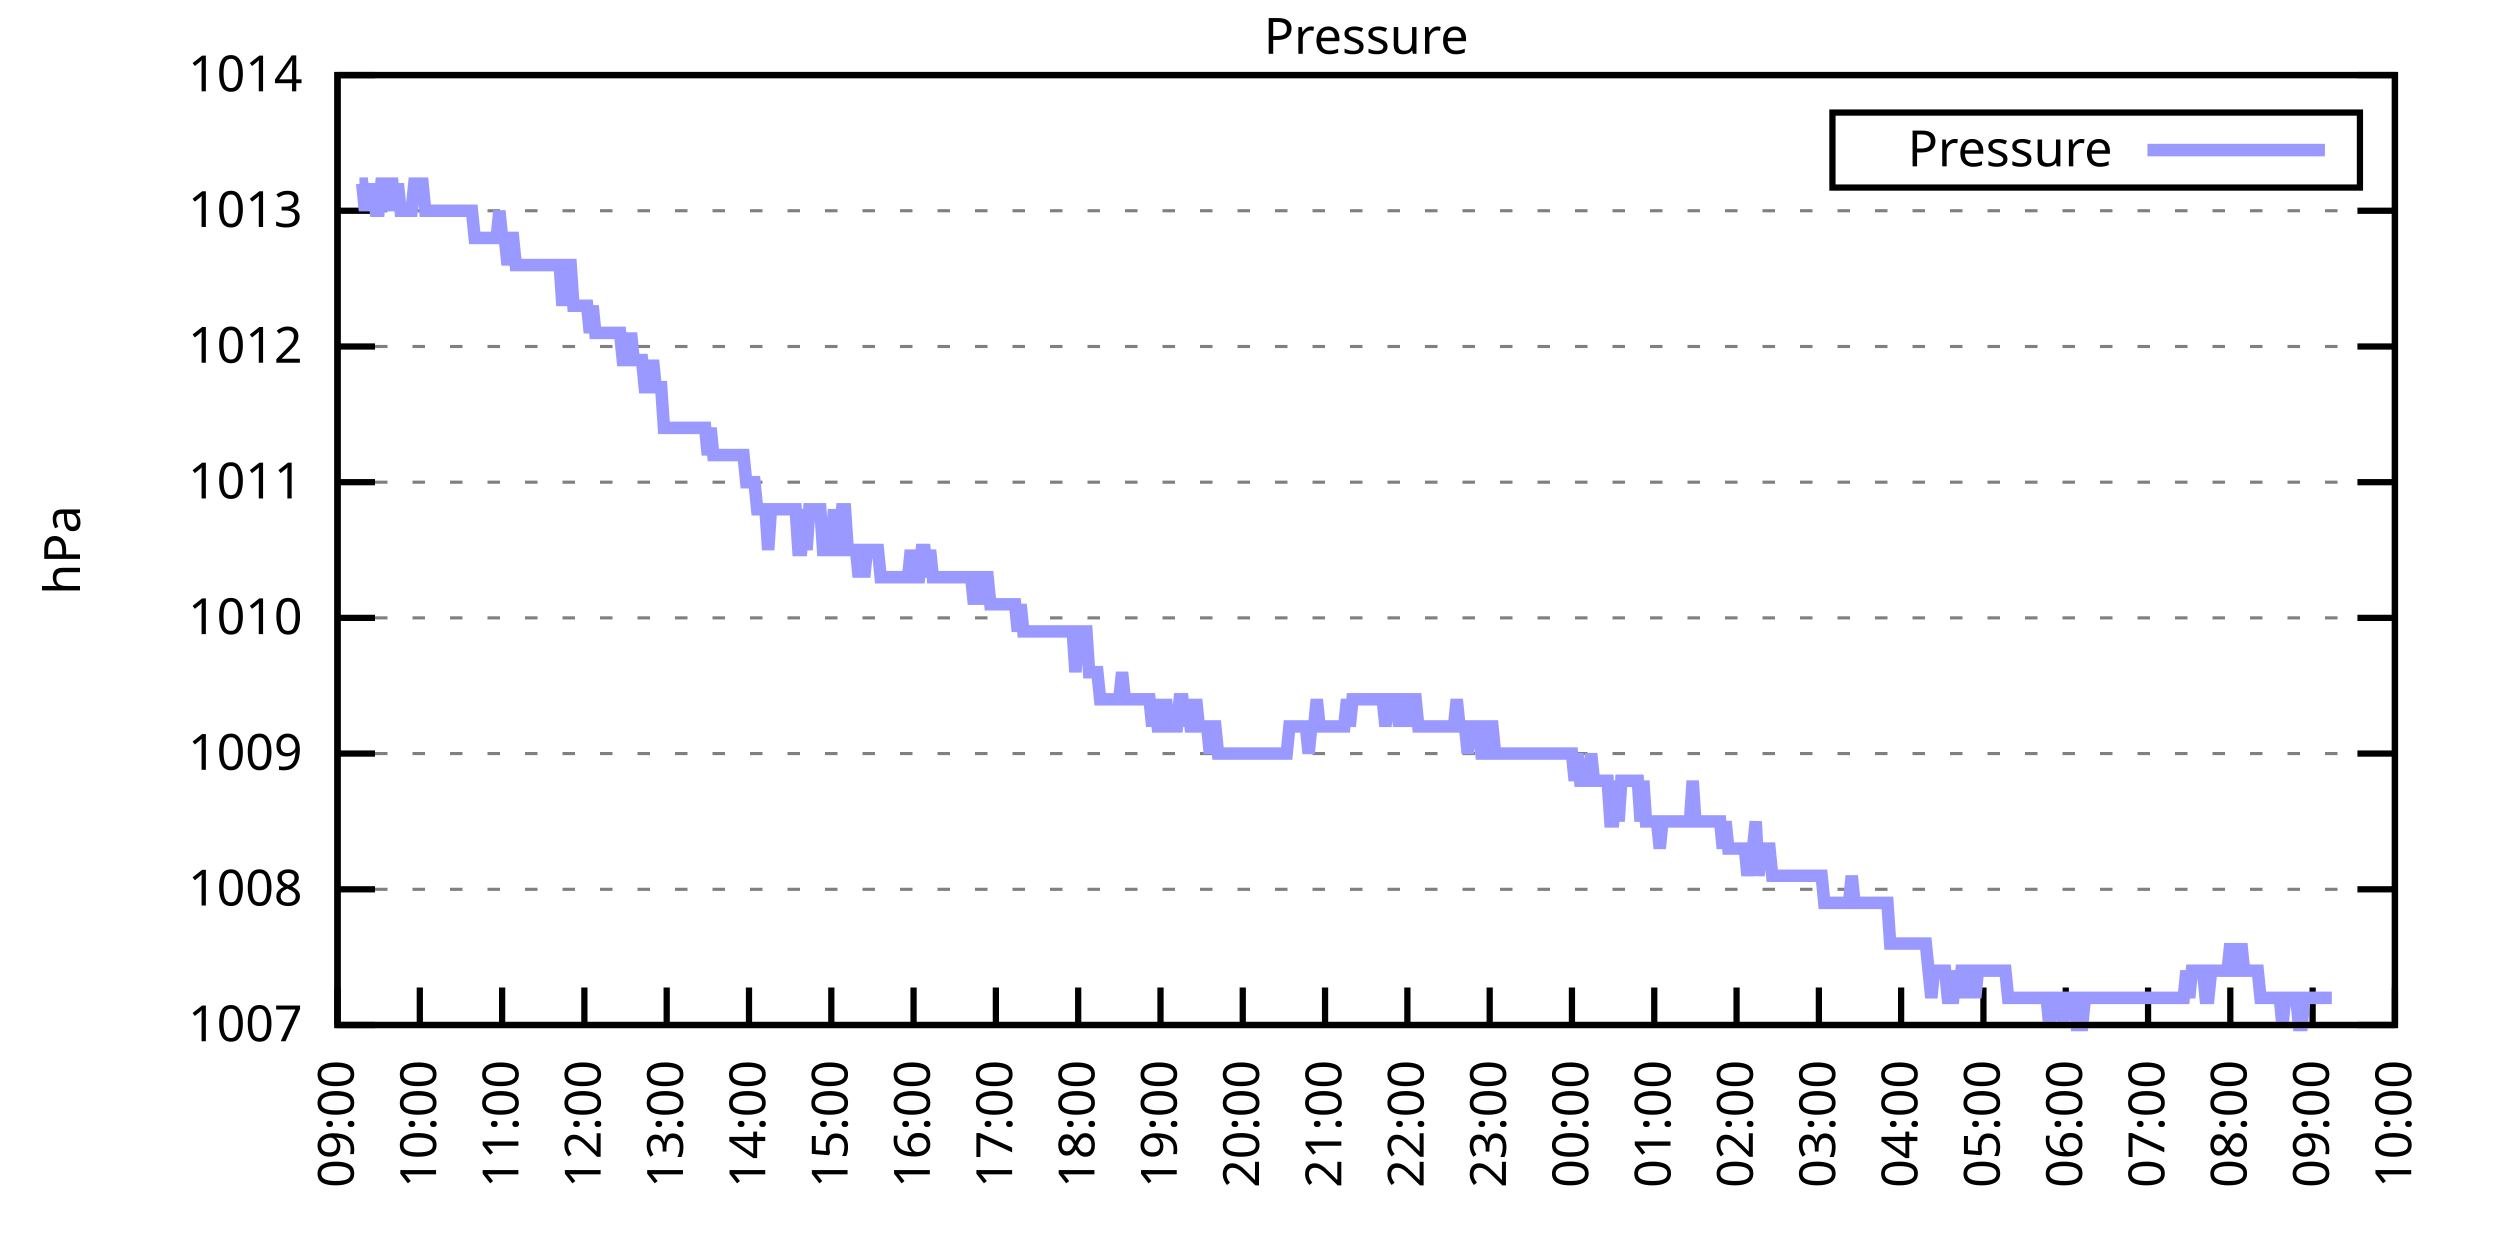
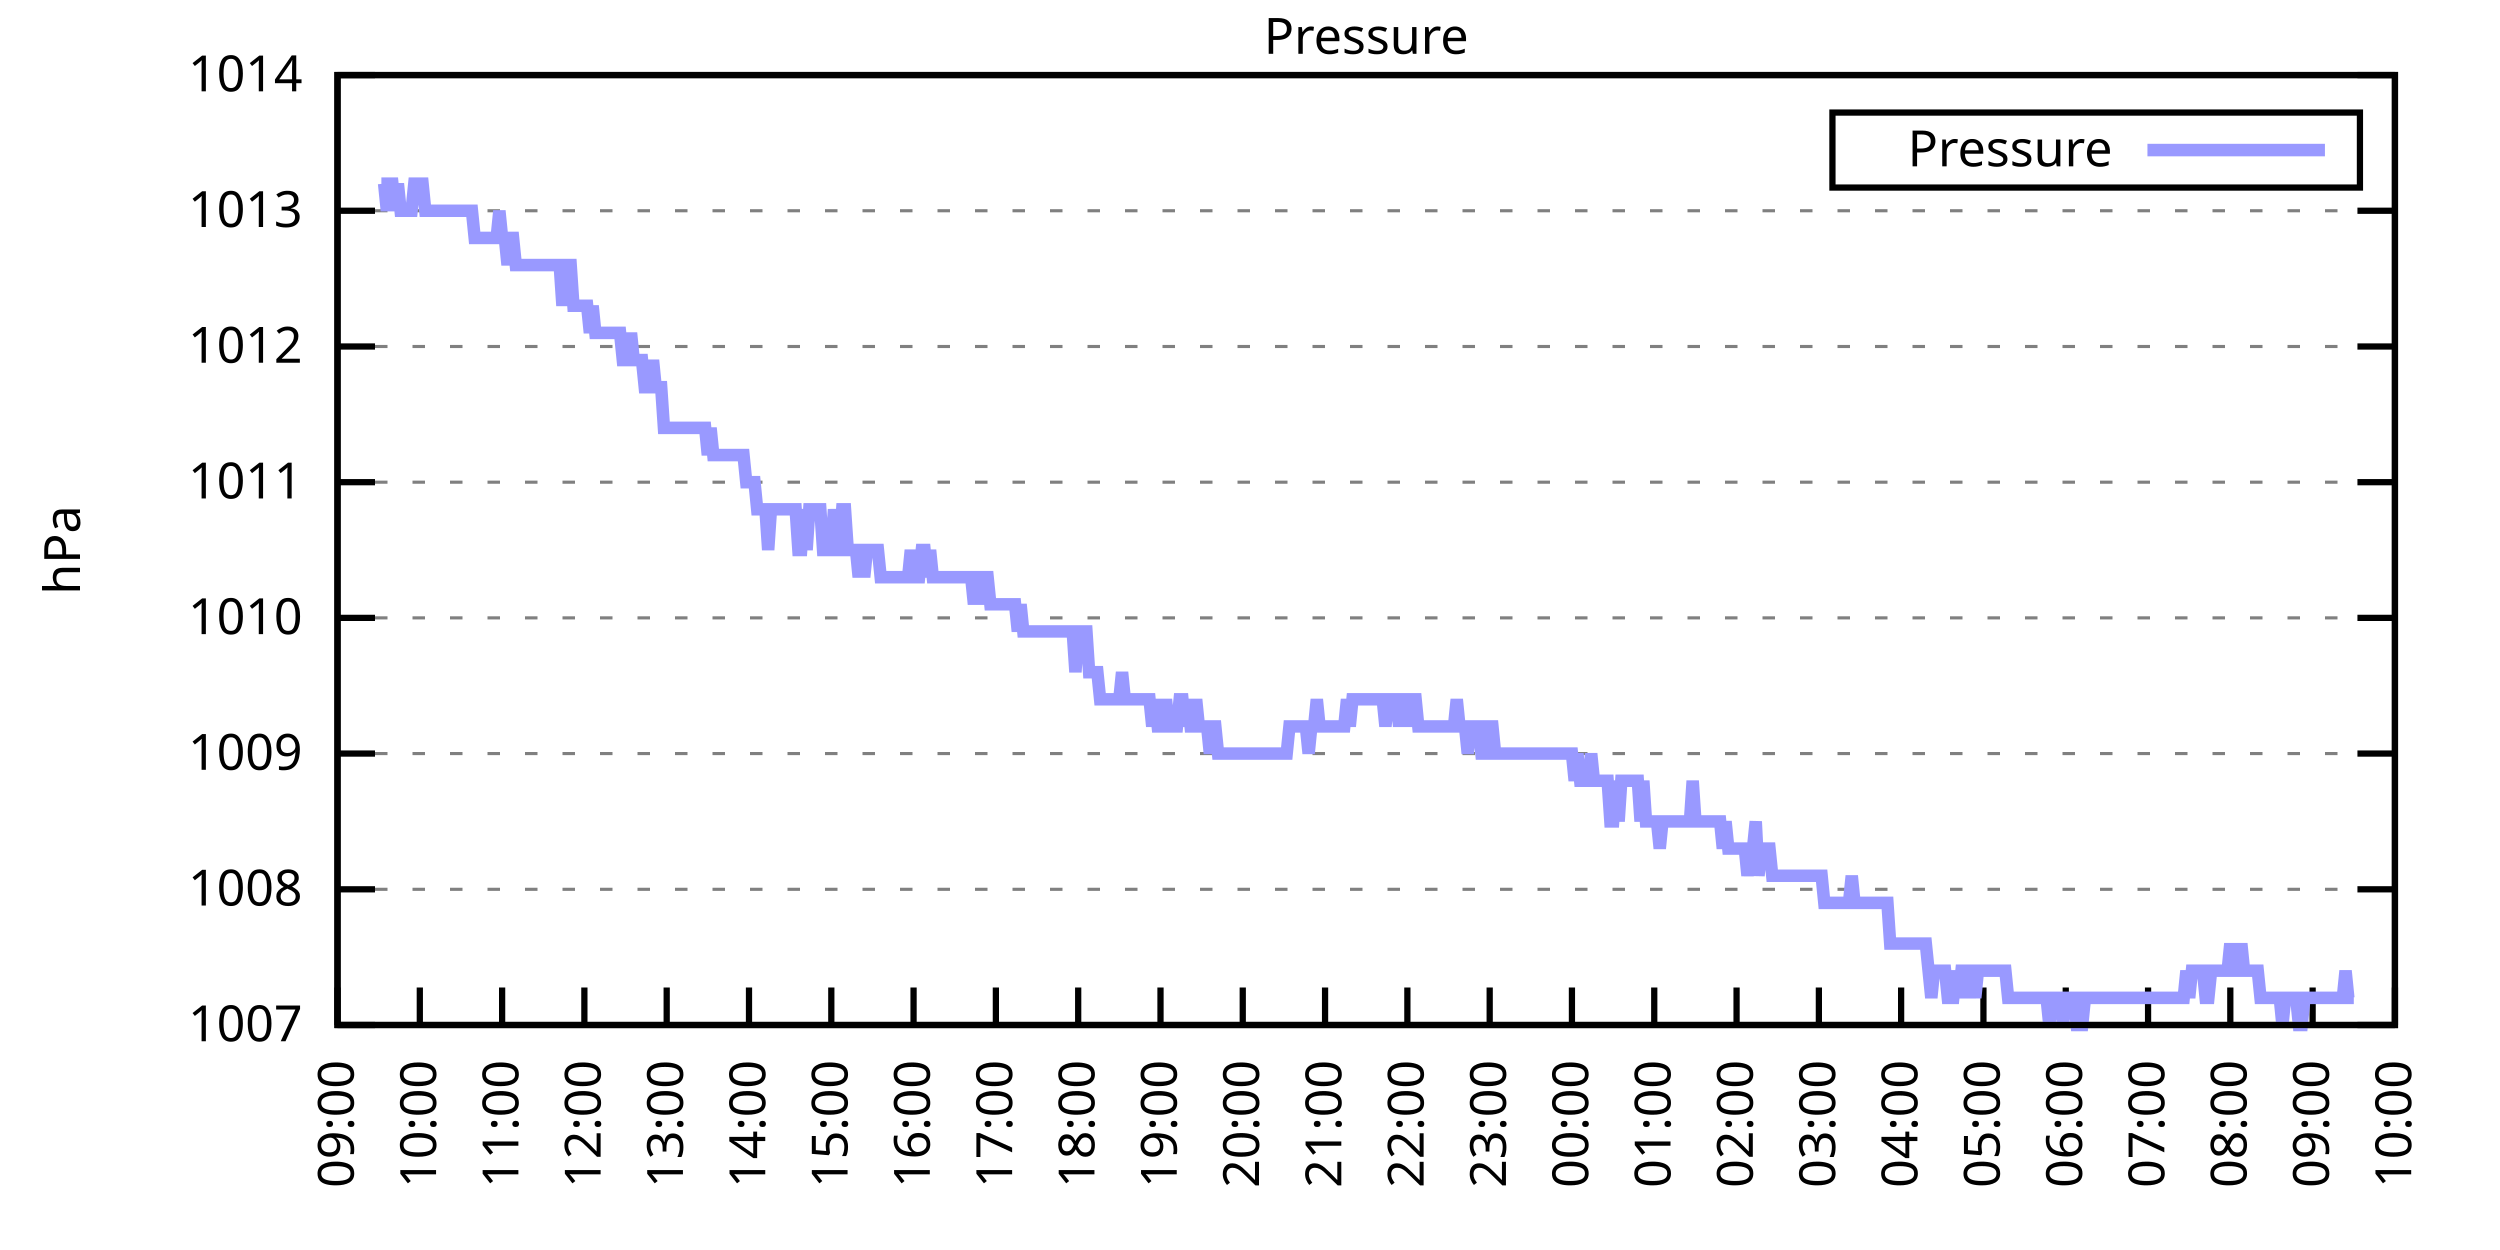
<svg xmlns="http://www.w3.org/2000/svg" xmlns:xlink="http://www.w3.org/1999/xlink" width="400" height="200" viewBox="0 0 400 200">
  <g id="gnuplot_canvas">
    <rect x="0" y="0" width="400" height="200" fill="none" />
    <defs>
      <circle id="gpDot" r="0.5" stroke-width="0.5" stroke="currentColor" />
      <path id="gpPt0" stroke-width="0.333" stroke="currentColor" d="M-1,0 h2 M0,-1 v2" />
      <path id="gpPt1" stroke-width="0.333" stroke="currentColor" d="M-1,-1 L1,1 M1,-1 L-1,1" />
      <path id="gpPt2" stroke-width="0.333" stroke="currentColor" d="M-1,0 L1,0 M0,-1 L0,1 M-1,-1 L1,1 M-1,1 L1,-1" />
      <rect id="gpPt3" stroke-width="0.333" stroke="currentColor" x="-1" y="-1" width="2" height="2" />
      <rect id="gpPt4" stroke-width="0.333" stroke="currentColor" fill="currentColor" x="-1" y="-1" width="2" height="2" />
      <circle id="gpPt5" stroke-width="0.333" stroke="currentColor" cx="0" cy="0" r="1" />
      <use xlink:href="#gpPt5" id="gpPt6" fill="currentColor" stroke="none" />
      <path id="gpPt7" stroke-width="0.333" stroke="currentColor" d="M0,-1.33 L-1.33,0.67 L1.33,0.67 z" />
      <use xlink:href="#gpPt7" id="gpPt8" fill="currentColor" stroke="none" />
      <use xlink:href="#gpPt7" id="gpPt9" stroke="currentColor" transform="rotate(180)" />
      <use xlink:href="#gpPt9" id="gpPt10" fill="currentColor" stroke="none" />
      <use xlink:href="#gpPt3" id="gpPt11" stroke="currentColor" transform="rotate(45)" />
      <use xlink:href="#gpPt11" id="gpPt12" fill="currentColor" stroke="none" />
      <path id="gpPt13" stroke-width="0.333" stroke="currentColor" d="M0,1.330 L1.265,0.411 L0.782,-1.067 L-0.782,-1.076 L-1.265,0.411 z" />
      <use xlink:href="#gpPt13" id="gpPt14" fill="currentColor" stroke="none" />
      <filter id="textbox" filterUnits="objectBoundingBox" x="0" y="0" height="1" width="1">
        <feFlood flood-color="white" flood-opacity="1" result="bgnd" />
        <feComposite in="SourceGraphic" in2="bgnd" operator="atop" />
      </filter>
      <filter id="greybox" filterUnits="objectBoundingBox" x="0" y="0" height="1" width="1">
        <feFlood flood-color="lightgrey" flood-opacity="1" result="grey" />
        <feComposite in="SourceGraphic" in2="grey" operator="atop" />
      </filter>
    </defs>
    <g fill="none" color="white" stroke="currentColor" stroke-width="1.00" stroke-linecap="butt" stroke-linejoin="miter">
</g>
    <g fill="none" color="black" stroke="currentColor" stroke-width="1.00" stroke-linecap="butt" stroke-linejoin="miter">
      <g stroke="none" shape-rendering="crispEdges">
        <polygon fill="rgb(255, 255, 255)" points="54.00,164.00 383.18,164.00 383.18,12.02 54.00,12.02 " />
      </g>
    </g>
    <g fill="none" color="black" stroke="currentColor" stroke-width="1.00" stroke-linecap="butt" stroke-linejoin="miter">
</g>
    <g fill="none" color="black" stroke="black" stroke-width="0.50" stroke-linecap="butt" stroke-linejoin="miter">
</g>
    <g fill="none" color="gray" stroke="currentColor" stroke-width="0.50" stroke-linecap="butt" stroke-linejoin="miter">
      <path stroke="gray" stroke-dasharray="2,4" class="gridline" d="M54.00,164.00 L383.19,164.00  " />
    </g>
    <g fill="none" color="gray" stroke="gray" stroke-width="1.00" stroke-linecap="butt" stroke-linejoin="miter">
</g>
    <g fill="none" color="black" stroke="currentColor" stroke-width="1.00" stroke-linecap="butt" stroke-linejoin="miter">
      <path stroke="black" d="M54.00,164.00 L60.00,164.00 M383.19,164.00 L377.19,164.00  " />
      <g transform="translate(48.40,166.60)" stroke="none" fill="black" font-family="Sans" font-size="8.00" text-anchor="end">
        <text>
          <tspan font-family="Sans"> 1007</tspan>
        </text>
      </g>
    </g>
    <g fill="none" color="black" stroke="currentColor" stroke-width="1.00" stroke-linecap="butt" stroke-linejoin="miter">
</g>
    <g fill="none" color="black" stroke="black" stroke-width="0.50" stroke-linecap="butt" stroke-linejoin="miter">
</g>
    <g fill="none" color="gray" stroke="currentColor" stroke-width="0.50" stroke-linecap="butt" stroke-linejoin="miter">
      <path stroke="gray" stroke-dasharray="2,4" class="gridline" d="M54.00,142.29 L383.19,142.29  " />
    </g>
    <g fill="none" color="gray" stroke="gray" stroke-width="1.00" stroke-linecap="butt" stroke-linejoin="miter">
</g>
    <g fill="none" color="black" stroke="currentColor" stroke-width="1.00" stroke-linecap="butt" stroke-linejoin="miter">
      <path stroke="black" d="M54.00,142.29 L60.00,142.29 M383.19,142.29 L377.19,142.29  " />
      <g transform="translate(48.40,144.89)" stroke="none" fill="black" font-family="Sans" font-size="8.00" text-anchor="end">
        <text>
          <tspan font-family="Sans"> 1008</tspan>
        </text>
      </g>
    </g>
    <g fill="none" color="black" stroke="currentColor" stroke-width="1.00" stroke-linecap="butt" stroke-linejoin="miter">
</g>
    <g fill="none" color="black" stroke="black" stroke-width="0.50" stroke-linecap="butt" stroke-linejoin="miter">
</g>
    <g fill="none" color="gray" stroke="currentColor" stroke-width="0.50" stroke-linecap="butt" stroke-linejoin="miter">
      <path stroke="gray" stroke-dasharray="2,4" class="gridline" d="M54.00,120.57 L383.19,120.57  " />
    </g>
    <g fill="none" color="gray" stroke="gray" stroke-width="1.00" stroke-linecap="butt" stroke-linejoin="miter">
</g>
    <g fill="none" color="black" stroke="currentColor" stroke-width="1.00" stroke-linecap="butt" stroke-linejoin="miter">
      <path stroke="black" d="M54.00,120.57 L60.00,120.57 M383.19,120.57 L377.19,120.57  " />
      <g transform="translate(48.40,123.17)" stroke="none" fill="black" font-family="Sans" font-size="8.00" text-anchor="end">
        <text>
          <tspan font-family="Sans"> 1009</tspan>
        </text>
      </g>
    </g>
    <g fill="none" color="black" stroke="currentColor" stroke-width="1.00" stroke-linecap="butt" stroke-linejoin="miter">
</g>
    <g fill="none" color="black" stroke="black" stroke-width="0.50" stroke-linecap="butt" stroke-linejoin="miter">
</g>
    <g fill="none" color="gray" stroke="currentColor" stroke-width="0.50" stroke-linecap="butt" stroke-linejoin="miter">
      <path stroke="gray" stroke-dasharray="2,4" class="gridline" d="M54.00,98.86 L383.19,98.86  " />
    </g>
    <g fill="none" color="gray" stroke="gray" stroke-width="1.00" stroke-linecap="butt" stroke-linejoin="miter">
</g>
    <g fill="none" color="black" stroke="currentColor" stroke-width="1.00" stroke-linecap="butt" stroke-linejoin="miter">
      <path stroke="black" d="M54.00,98.86 L60.00,98.86 M383.19,98.86 L377.19,98.86  " />
      <g transform="translate(48.40,101.46)" stroke="none" fill="black" font-family="Sans" font-size="8.00" text-anchor="end">
        <text>
          <tspan font-family="Sans"> 1010</tspan>
        </text>
      </g>
    </g>
    <g fill="none" color="black" stroke="currentColor" stroke-width="1.00" stroke-linecap="butt" stroke-linejoin="miter">
</g>
    <g fill="none" color="black" stroke="black" stroke-width="0.50" stroke-linecap="butt" stroke-linejoin="miter">
</g>
    <g fill="none" color="gray" stroke="currentColor" stroke-width="0.50" stroke-linecap="butt" stroke-linejoin="miter">
      <path stroke="gray" stroke-dasharray="2,4" class="gridline" d="M54.00,77.15 L383.19,77.15  " />
    </g>
    <g fill="none" color="gray" stroke="gray" stroke-width="1.00" stroke-linecap="butt" stroke-linejoin="miter">
</g>
    <g fill="none" color="black" stroke="currentColor" stroke-width="1.00" stroke-linecap="butt" stroke-linejoin="miter">
      <path stroke="black" d="M54.00,77.15 L60.00,77.15 M383.19,77.15 L377.19,77.15  " />
      <g transform="translate(48.40,79.75)" stroke="none" fill="black" font-family="Sans" font-size="8.00" text-anchor="end">
        <text>
          <tspan font-family="Sans"> 1011</tspan>
        </text>
      </g>
    </g>
    <g fill="none" color="black" stroke="currentColor" stroke-width="1.00" stroke-linecap="butt" stroke-linejoin="miter">
</g>
    <g fill="none" color="black" stroke="black" stroke-width="0.50" stroke-linecap="butt" stroke-linejoin="miter">
</g>
    <g fill="none" color="gray" stroke="currentColor" stroke-width="0.50" stroke-linecap="butt" stroke-linejoin="miter">
      <path stroke="gray" stroke-dasharray="2,4" class="gridline" d="M54.00,55.44 L383.19,55.44  " />
    </g>
    <g fill="none" color="gray" stroke="gray" stroke-width="1.00" stroke-linecap="butt" stroke-linejoin="miter">
</g>
    <g fill="none" color="black" stroke="currentColor" stroke-width="1.00" stroke-linecap="butt" stroke-linejoin="miter">
      <path stroke="black" d="M54.00,55.44 L60.00,55.44 M383.19,55.44 L377.19,55.44  " />
      <g transform="translate(48.40,58.04)" stroke="none" fill="black" font-family="Sans" font-size="8.00" text-anchor="end">
        <text>
          <tspan font-family="Sans"> 1012</tspan>
        </text>
      </g>
    </g>
    <g fill="none" color="black" stroke="currentColor" stroke-width="1.00" stroke-linecap="butt" stroke-linejoin="miter">
</g>
    <g fill="none" color="black" stroke="black" stroke-width="0.50" stroke-linecap="butt" stroke-linejoin="miter">
</g>
    <g fill="none" color="gray" stroke="currentColor" stroke-width="0.50" stroke-linecap="butt" stroke-linejoin="miter">
      <path stroke="gray" stroke-dasharray="2,4" class="gridline" d="M54.00,33.72 L383.19,33.72  " />
    </g>
    <g fill="none" color="gray" stroke="gray" stroke-width="1.00" stroke-linecap="butt" stroke-linejoin="miter">
</g>
    <g fill="none" color="black" stroke="currentColor" stroke-width="1.00" stroke-linecap="butt" stroke-linejoin="miter">
      <path stroke="black" d="M54.00,33.72 L60.00,33.72 M383.19,33.72 L377.19,33.72  " />
      <g transform="translate(48.40,36.32)" stroke="none" fill="black" font-family="Sans" font-size="8.00" text-anchor="end">
        <text>
          <tspan font-family="Sans"> 1013</tspan>
        </text>
      </g>
    </g>
    <g fill="none" color="black" stroke="currentColor" stroke-width="1.00" stroke-linecap="butt" stroke-linejoin="miter">
</g>
    <g fill="none" color="black" stroke="black" stroke-width="0.50" stroke-linecap="butt" stroke-linejoin="miter">
</g>
    <g fill="none" color="gray" stroke="currentColor" stroke-width="0.50" stroke-linecap="butt" stroke-linejoin="miter">
      <path stroke="gray" stroke-dasharray="2,4" class="gridline" d="M54.00,12.01 L383.19,12.01  " />
    </g>
    <g fill="none" color="gray" stroke="gray" stroke-width="1.00" stroke-linecap="butt" stroke-linejoin="miter">
</g>
    <g fill="none" color="black" stroke="currentColor" stroke-width="1.00" stroke-linecap="butt" stroke-linejoin="miter">
      <path stroke="black" d="M54.00,12.01 L60.00,12.01 M383.19,12.01 L377.19,12.01  " />
      <g transform="translate(48.40,14.61)" stroke="none" fill="black" font-family="Sans" font-size="8.00" text-anchor="end">
        <text>
          <tspan font-family="Sans"> 1014</tspan>
        </text>
      </g>
    </g>
    <g fill="none" color="black" stroke="currentColor" stroke-width="1.00" stroke-linecap="butt" stroke-linejoin="miter">
      <path stroke="black" d="M54.00,164.00 L54.00,158.00  " />
      <g transform="translate(56.60,169.60) rotate(270.00)" stroke="none" fill="black" font-family="Sans" font-size="8.00" text-anchor="end">
        <text>
          <tspan font-family="Sans">09:00</tspan>
        </text>
      </g>
    </g>
    <g fill="none" color="black" stroke="currentColor" stroke-width="1.00" stroke-linecap="butt" stroke-linejoin="miter">
      <path stroke="black" d="M67.17,164.00 L67.17,158.00  " />
      <g transform="translate(69.77,169.60) rotate(270.00)" stroke="none" fill="black" font-family="Sans" font-size="8.00" text-anchor="end">
        <text>
          <tspan font-family="Sans">10:00</tspan>
        </text>
      </g>
    </g>
    <g fill="none" color="black" stroke="currentColor" stroke-width="1.00" stroke-linecap="butt" stroke-linejoin="miter">
      <path stroke="black" d="M80.34,164.00 L80.34,158.00  " />
      <g transform="translate(82.94,169.60) rotate(270.00)" stroke="none" fill="black" font-family="Sans" font-size="8.00" text-anchor="end">
        <text>
          <tspan font-family="Sans">11:00</tspan>
        </text>
      </g>
    </g>
    <g fill="none" color="black" stroke="currentColor" stroke-width="1.00" stroke-linecap="butt" stroke-linejoin="miter">
      <path stroke="black" d="M93.50,164.00 L93.50,158.00  " />
      <g transform="translate(96.10,169.60) rotate(270.00)" stroke="none" fill="black" font-family="Sans" font-size="8.00" text-anchor="end">
        <text>
          <tspan font-family="Sans">12:00</tspan>
        </text>
      </g>
    </g>
    <g fill="none" color="black" stroke="currentColor" stroke-width="1.00" stroke-linecap="butt" stroke-linejoin="miter">
      <path stroke="black" d="M106.67,164.00 L106.67,158.00  " />
      <g transform="translate(109.27,169.60) rotate(270.00)" stroke="none" fill="black" font-family="Sans" font-size="8.00" text-anchor="end">
        <text>
          <tspan font-family="Sans">13:00</tspan>
        </text>
      </g>
    </g>
    <g fill="none" color="black" stroke="currentColor" stroke-width="1.00" stroke-linecap="butt" stroke-linejoin="miter">
      <path stroke="black" d="M119.84,164.00 L119.84,158.00  " />
      <g transform="translate(122.44,169.60) rotate(270.00)" stroke="none" fill="black" font-family="Sans" font-size="8.00" text-anchor="end">
        <text>
          <tspan font-family="Sans">14:00</tspan>
        </text>
      </g>
    </g>
    <g fill="none" color="black" stroke="currentColor" stroke-width="1.00" stroke-linecap="butt" stroke-linejoin="miter">
      <path stroke="black" d="M133.01,164.00 L133.01,158.00  " />
      <g transform="translate(135.61,169.60) rotate(270.00)" stroke="none" fill="black" font-family="Sans" font-size="8.00" text-anchor="end">
        <text>
          <tspan font-family="Sans">15:00</tspan>
        </text>
      </g>
    </g>
    <g fill="none" color="black" stroke="currentColor" stroke-width="1.00" stroke-linecap="butt" stroke-linejoin="miter">
      <path stroke="black" d="M146.17,164.00 L146.17,158.00  " />
      <g transform="translate(148.77,169.60) rotate(270.00)" stroke="none" fill="black" font-family="Sans" font-size="8.00" text-anchor="end">
        <text>
          <tspan font-family="Sans">16:00</tspan>
        </text>
      </g>
    </g>
    <g fill="none" color="black" stroke="currentColor" stroke-width="1.00" stroke-linecap="butt" stroke-linejoin="miter">
      <path stroke="black" d="M159.34,164.00 L159.34,158.00  " />
      <g transform="translate(161.94,169.60) rotate(270.00)" stroke="none" fill="black" font-family="Sans" font-size="8.00" text-anchor="end">
        <text>
          <tspan font-family="Sans">17:00</tspan>
        </text>
      </g>
    </g>
    <g fill="none" color="black" stroke="currentColor" stroke-width="1.00" stroke-linecap="butt" stroke-linejoin="miter">
      <path stroke="black" d="M172.51,164.00 L172.51,158.00  " />
      <g transform="translate(175.11,169.60) rotate(270.00)" stroke="none" fill="black" font-family="Sans" font-size="8.00" text-anchor="end">
        <text>
          <tspan font-family="Sans">18:00</tspan>
        </text>
      </g>
    </g>
    <g fill="none" color="black" stroke="currentColor" stroke-width="1.00" stroke-linecap="butt" stroke-linejoin="miter">
      <path stroke="black" d="M185.68,164.00 L185.68,158.00  " />
      <g transform="translate(188.28,169.60) rotate(270.00)" stroke="none" fill="black" font-family="Sans" font-size="8.00" text-anchor="end">
        <text>
          <tspan font-family="Sans">19:00</tspan>
        </text>
      </g>
    </g>
    <g fill="none" color="black" stroke="currentColor" stroke-width="1.00" stroke-linecap="butt" stroke-linejoin="miter">
      <path stroke="black" d="M198.84,164.00 L198.84,158.00  " />
      <g transform="translate(201.44,169.60) rotate(270.00)" stroke="none" fill="black" font-family="Sans" font-size="8.00" text-anchor="end">
        <text>
          <tspan font-family="Sans">20:00</tspan>
        </text>
      </g>
    </g>
    <g fill="none" color="black" stroke="currentColor" stroke-width="1.00" stroke-linecap="butt" stroke-linejoin="miter">
      <path stroke="black" d="M212.01,164.00 L212.01,158.00  " />
      <g transform="translate(214.61,169.60) rotate(270.00)" stroke="none" fill="black" font-family="Sans" font-size="8.00" text-anchor="end">
        <text>
          <tspan font-family="Sans">21:00</tspan>
        </text>
      </g>
    </g>
    <g fill="none" color="black" stroke="currentColor" stroke-width="1.00" stroke-linecap="butt" stroke-linejoin="miter">
      <path stroke="black" d="M225.18,164.00 L225.18,158.00  " />
      <g transform="translate(227.78,169.60) rotate(270.00)" stroke="none" fill="black" font-family="Sans" font-size="8.00" text-anchor="end">
        <text>
          <tspan font-family="Sans">22:00</tspan>
        </text>
      </g>
    </g>
    <g fill="none" color="black" stroke="currentColor" stroke-width="1.00" stroke-linecap="butt" stroke-linejoin="miter">
      <path stroke="black" d="M238.35,164.00 L238.35,158.00  " />
      <g transform="translate(240.95,169.60) rotate(270.00)" stroke="none" fill="black" font-family="Sans" font-size="8.00" text-anchor="end">
        <text>
          <tspan font-family="Sans">23:00</tspan>
        </text>
      </g>
    </g>
    <g fill="none" color="black" stroke="currentColor" stroke-width="1.00" stroke-linecap="butt" stroke-linejoin="miter">
      <path stroke="black" d="M251.51,164.00 L251.51,158.00  " />
      <g transform="translate(254.11,169.60) rotate(270.00)" stroke="none" fill="black" font-family="Sans" font-size="8.00" text-anchor="end">
        <text>
          <tspan font-family="Sans">00:00</tspan>
        </text>
      </g>
    </g>
    <g fill="none" color="black" stroke="currentColor" stroke-width="1.00" stroke-linecap="butt" stroke-linejoin="miter">
      <path stroke="black" d="M264.68,164.00 L264.68,158.00  " />
      <g transform="translate(267.28,169.60) rotate(270.00)" stroke="none" fill="black" font-family="Sans" font-size="8.00" text-anchor="end">
        <text>
          <tspan font-family="Sans">01:00</tspan>
        </text>
      </g>
    </g>
    <g fill="none" color="black" stroke="currentColor" stroke-width="1.00" stroke-linecap="butt" stroke-linejoin="miter">
      <path stroke="black" d="M277.85,164.00 L277.85,158.00  " />
      <g transform="translate(280.45,169.60) rotate(270.00)" stroke="none" fill="black" font-family="Sans" font-size="8.00" text-anchor="end">
        <text>
          <tspan font-family="Sans">02:00</tspan>
        </text>
      </g>
    </g>
    <g fill="none" color="black" stroke="currentColor" stroke-width="1.00" stroke-linecap="butt" stroke-linejoin="miter">
      <path stroke="black" d="M291.02,164.00 L291.02,158.00  " />
      <g transform="translate(293.62,169.60) rotate(270.00)" stroke="none" fill="black" font-family="Sans" font-size="8.00" text-anchor="end">
        <text>
          <tspan font-family="Sans">03:00</tspan>
        </text>
      </g>
    </g>
    <g fill="none" color="black" stroke="currentColor" stroke-width="1.00" stroke-linecap="butt" stroke-linejoin="miter">
      <path stroke="black" d="M304.18,164.00 L304.18,158.00  " />
      <g transform="translate(306.78,169.60) rotate(270.00)" stroke="none" fill="black" font-family="Sans" font-size="8.00" text-anchor="end">
        <text>
          <tspan font-family="Sans">04:00</tspan>
        </text>
      </g>
    </g>
    <g fill="none" color="black" stroke="currentColor" stroke-width="1.00" stroke-linecap="butt" stroke-linejoin="miter">
      <path stroke="black" d="M317.35,164.00 L317.35,158.00  " />
      <g transform="translate(319.95,169.60) rotate(270.00)" stroke="none" fill="black" font-family="Sans" font-size="8.00" text-anchor="end">
        <text>
          <tspan font-family="Sans">05:00</tspan>
        </text>
      </g>
    </g>
    <g fill="none" color="black" stroke="currentColor" stroke-width="1.00" stroke-linecap="butt" stroke-linejoin="miter">
      <path stroke="black" d="M330.52,164.00 L330.52,158.00  " />
      <g transform="translate(333.12,169.60) rotate(270.00)" stroke="none" fill="black" font-family="Sans" font-size="8.00" text-anchor="end">
        <text>
          <tspan font-family="Sans">06:00</tspan>
        </text>
      </g>
    </g>
    <g fill="none" color="black" stroke="currentColor" stroke-width="1.00" stroke-linecap="butt" stroke-linejoin="miter">
      <path stroke="black" d="M343.69,164.00 L343.69,158.00  " />
      <g transform="translate(346.29,169.60) rotate(270.00)" stroke="none" fill="black" font-family="Sans" font-size="8.00" text-anchor="end">
        <text>
          <tspan font-family="Sans">07:00</tspan>
        </text>
      </g>
    </g>
    <g fill="none" color="black" stroke="currentColor" stroke-width="1.00" stroke-linecap="butt" stroke-linejoin="miter">
      <path stroke="black" d="M356.85,164.00 L356.85,158.00  " />
      <g transform="translate(359.45,169.60) rotate(270.00)" stroke="none" fill="black" font-family="Sans" font-size="8.00" text-anchor="end">
        <text>
          <tspan font-family="Sans">08:00</tspan>
        </text>
      </g>
    </g>
    <g fill="none" color="black" stroke="currentColor" stroke-width="1.00" stroke-linecap="butt" stroke-linejoin="miter">
      <path stroke="black" d="M370.02,164.00 L370.02,158.00  " />
      <g transform="translate(372.62,169.60) rotate(270.00)" stroke="none" fill="black" font-family="Sans" font-size="8.00" text-anchor="end">
        <text>
          <tspan font-family="Sans">09:00</tspan>
        </text>
      </g>
    </g>
    <g fill="none" color="black" stroke="currentColor" stroke-width="1.00" stroke-linecap="butt" stroke-linejoin="miter">
      <path stroke="black" d="M383.19,164.00 L383.19,158.00  " />
      <g transform="translate(385.79,169.60) rotate(270.00)" stroke="none" fill="black" font-family="Sans" font-size="8.00" text-anchor="end">
        <text>
          <tspan font-family="Sans">10:00</tspan>
        </text>
      </g>
    </g>
    <g fill="none" color="black" stroke="currentColor" stroke-width="1.00" stroke-linecap="butt" stroke-linejoin="miter">
</g>
    <g fill="none" color="black" stroke="currentColor" stroke-width="1.00" stroke-linecap="butt" stroke-linejoin="miter">
      <path stroke="black" d="M54.00,12.01 L54.00,164.00 L383.19,164.00 L383.19,12.01 L54.00,12.01 Z  " />
    </g>
    <g fill="none" color="black" stroke="currentColor" stroke-width="1.00" stroke-linecap="butt" stroke-linejoin="miter">
</g>
    <g fill="none" color="black" stroke="currentColor" stroke-width="1.00" stroke-linecap="butt" stroke-linejoin="miter">
      <path stroke="black" d="M293.19,30.01 L293.19,18.01 L377.59,18.01 L377.59,30.01 L293.19,30.01 Z  " />
    </g>
    <g id="Pressure_plot_1">
      <g fill="none" color="white" stroke="black" stroke-width="2.00" stroke-linecap="butt" stroke-linejoin="miter">
</g>
      <g fill="none" color="black" stroke="currentColor" stroke-width="2.00" stroke-linecap="butt" stroke-linejoin="miter">
        <g transform="translate(337.99,26.61)" stroke="none" fill="black" font-family="Sans" font-size="8.00" text-anchor="end">
          <text>
            <tspan font-family="Sans">Pressure</tspan>
          </text>
        </g>
      </g>
      <g fill="none" color="black" stroke="currentColor" stroke-width="2.00" stroke-linecap="butt" stroke-linejoin="miter">
-         <path stroke="rgb(153, 153, 255)" d="M343.59,24.01 L371.99,24.01 M57.51,29.38 L57.95,29.38 L58.39,33.72 L58.83,29.38 L59.27,33.72 L59.71,29.38   L60.14,33.72 L60.58,33.72 L61.02,29.38 L61.46,29.38 L61.90,33.72 L62.34,29.38 L62.78,29.38 L63.22,33.72   L63.66,29.38 L64.10,33.72 L64.53,33.72 L64.97,33.72 L65.41,33.72 L65.85,33.72 L66.29,29.38 L66.73,29.38   L67.17,29.38 L67.61,29.38 L68.05,33.72 L68.48,33.72 L68.92,33.72 L69.36,33.72 L69.80,33.72 L70.24,33.72   L70.68,33.72 L71.12,33.72 L71.56,33.72 L72.00,33.72 L72.43,33.72 L72.87,33.72 L73.31,33.72 L73.75,33.72   L74.19,33.72 L74.63,33.72 L75.07,33.72 L75.51,33.72 L75.95,38.07 L76.38,38.07 L76.82,38.07 L77.26,38.07   L77.70,38.07 L78.14,38.07 L78.58,38.07 L79.02,38.07 L79.46,38.07 L79.90,33.72 L80.34,38.07 L80.77,38.07   L81.21,42.41 L81.65,38.07 L82.09,38.07 L82.53,42.41 L82.97,42.41 L83.41,42.41 L83.85,42.41 L84.29,42.41   L84.72,42.41 L85.16,42.41 L85.60,42.41 L86.04,42.41 L86.48,42.41 L86.92,42.41 L87.36,42.41 L87.80,42.41   L88.24,42.41 L88.67,42.41 L89.11,42.41 L89.55,42.41 L89.99,48.92 L90.43,42.41 L90.87,42.41 L91.31,42.41   L91.75,48.92 L92.19,48.92 L92.62,48.92 L93.06,48.92 L93.50,48.92 L93.94,48.92 L94.38,53.26 L94.82,48.92   L95.26,53.26 L95.70,53.26 L96.14,53.26 L96.58,53.26 L97.01,53.26 L97.45,53.26 L97.89,53.26 L98.33,53.26   L98.77,53.26 L99.21,53.26 L99.65,57.61 L100.09,57.61 L100.53,57.61 L100.96,53.26 L101.40,57.61 L101.84,57.61   L102.28,57.61 L102.72,57.61 L103.16,61.95 L103.60,61.95 L104.04,61.95 L104.48,57.61 L104.91,61.95 L105.35,61.95   L105.79,61.95 L106.23,68.46 L106.67,68.46 L107.11,68.46 L107.55,68.46 L107.99,68.46 L108.43,68.46 L108.87,68.46   L109.30,68.46 L109.74,68.46 L110.18,68.46 L110.62,68.46 L111.06,68.46 L111.50,68.46 L111.94,68.46 L112.38,68.46   L112.82,68.46 L113.25,72.81 L113.69,68.46 L114.13,72.81 L114.57,72.81 L115.01,72.81 L115.45,72.81 L115.89,72.81   L116.33,72.81 L116.77,72.81 L117.20,72.81 L117.64,72.81 L118.08,72.81 L118.52,72.81 L118.96,72.81 L119.40,77.15   L119.84,77.15 L120.28,77.15 L120.72,77.15 L121.15,81.49 L121.59,81.49 L122.03,81.49 L122.47,81.49 L122.91,88.00   L123.35,81.49 L123.79,81.49 L124.23,81.49 L124.67,81.49 L125.11,81.49 L125.54,81.49 L125.98,81.49 L126.42,81.49   L126.86,81.49 L127.30,81.49 L127.74,88.00 L128.18,88.00 L128.62,81.49 L129.06,88.00 L129.49,81.49 L129.93,81.49   L130.37,81.49 L130.81,81.49 L131.25,81.49 L131.69,88.00 L132.13,88.00 L132.57,88.00 L133.01,88.00 L133.44,81.49   L133.88,88.00 L134.32,88.00 L134.76,81.49 L135.20,81.49 L135.64,88.00 L136.08,88.00 L136.52,88.00 L136.96,88.00   L137.39,92.35 L137.83,88.00 L138.27,92.35 L138.71,88.00 L139.15,88.00 L139.59,88.00 L140.03,88.00 L140.47,88.00   L140.91,92.35 L141.35,92.35 L141.78,92.35 L142.22,92.35 L142.66,92.35 L143.10,92.35 L143.54,92.35 L143.98,92.35   L144.42,92.35 L144.86,92.35 L145.30,92.35 L145.73,88.00 L146.17,92.35 L146.61,92.35 L147.05,92.35 L147.49,88.00   L147.93,88.00 L148.37,92.35 L148.81,88.00 L149.25,92.35 L149.68,92.35 L150.12,92.35 L150.56,92.35 L151.00,92.35   L151.44,92.35 L151.88,92.35 L152.32,92.35 L152.76,92.35 L153.20,92.35 L153.63,92.35 L154.07,92.35 L154.51,92.35   L154.95,92.35 L155.39,92.35 L155.83,96.69 L156.27,92.35 L156.71,92.35 L157.15,96.69 L157.59,92.35 L158.02,92.35   L158.46,96.69 L158.90,96.69 L159.34,96.69 L159.78,96.69 L160.22,96.69 L160.66,96.69 L161.10,96.69 L161.54,96.69   L161.97,96.69 L162.41,96.69 L162.85,101.03 L163.29,96.69 L163.73,101.03 L164.17,101.03 L164.61,101.03 L165.05,101.03   L165.49,101.03 L165.92,101.03 L166.36,101.03 L166.80,101.03 L167.24,101.03 L167.68,101.03 L168.12,101.03 L168.56,101.03   L169.00,101.03 L169.44,101.03 L169.87,101.03 L170.31,101.03 L170.75,101.03 L171.19,101.03 L171.63,101.03 L172.07,107.55   L172.51,101.03 L172.95,101.03 L173.39,101.03 L173.83,101.03 L174.26,107.55 L174.70,107.55 L175.14,107.55 L175.58,107.55   L176.02,111.89 L176.46,111.89 L176.90,111.89 L177.34,111.89 L177.78,111.89 L178.21,111.89 L178.65,111.89 L179.09,111.89   L179.53,107.55 L179.97,111.89 L180.41,111.89 L180.85,111.89 L181.29,111.89 L181.73,111.89 L182.16,111.89 L182.60,111.89   L183.04,111.89 L183.48,111.89 L183.92,111.89 L184.36,116.23 L184.80,111.89 L185.24,116.23 L185.68,116.23 L186.11,116.23   L186.55,111.89 L186.99,116.23 L187.43,116.23 L187.87,116.23 L188.31,116.23 L188.75,111.89 L189.19,111.89 L189.63,116.23   L190.07,111.89 L190.50,116.23 L190.94,116.23 L191.38,111.89 L191.82,116.23 L192.26,116.23 L192.70,116.23 L193.14,116.23   L193.58,120.57 L194.02,116.23 L194.45,116.23 L194.89,120.57 L195.33,120.57 L195.77,120.57 L196.21,120.57 L196.65,120.57   L197.09,120.57 L197.53,120.57 L197.97,120.57 L198.40,120.57 L198.84,120.57 L199.28,120.57 L199.72,120.57 L200.16,120.57   L200.60,120.57 L201.04,120.57 L201.48,120.57 L201.92,120.57 L202.35,120.57 L202.79,120.57 L203.23,120.57 L203.67,120.57   L204.11,120.57 L204.55,120.57 L204.99,120.57 L205.43,120.57 L205.87,120.57 L206.31,116.23 L206.74,116.23 L207.18,116.23   L207.62,116.23 L208.06,116.23 L208.50,116.23 L208.94,116.23 L209.38,120.57 L209.82,116.23 L210.26,116.23 L210.69,111.89   L211.13,116.23 L211.57,116.23 L212.01,116.23 L212.45,116.23 L212.89,116.23 L213.33,116.23 L213.77,116.23 L214.21,116.23   L214.64,116.23 L215.08,116.23 L215.52,111.89 L215.96,116.23 L216.40,111.89 L216.84,111.89 L217.28,111.89 L217.72,111.89   L218.16,111.89 L218.60,111.89 L219.03,111.89 L219.47,111.89 L219.91,111.89 L220.35,111.89 L220.79,111.89 L221.23,111.89   L221.67,116.23 L222.11,111.89 L222.55,111.89 L222.98,111.89 L223.42,111.89 L223.86,116.23 L224.30,111.89 L224.74,111.89   L225.18,111.89 L225.62,116.23 L226.06,111.89 L226.50,111.89 L226.93,116.23 L227.37,116.23 L227.81,116.23 L228.25,116.23   L228.69,116.23 L229.13,116.23 L229.57,116.23 L230.01,116.23 L230.45,116.23 L230.88,116.23 L231.32,116.23 L231.76,116.23   L232.20,116.23 L232.64,116.23 L233.08,111.89 L233.52,116.23 L233.96,116.23 L234.40,116.23 L234.84,120.57 L235.27,116.23   L235.71,116.23 L236.15,116.23 L236.59,116.23 L237.03,120.57 L237.47,120.57 L237.91,120.57 L238.35,116.23 L238.79,116.23   L239.22,120.57 L239.66,120.57 L240.10,120.57 L240.54,120.57 L240.98,120.57 L241.42,120.57 L241.86,120.57 L242.30,120.57   L242.74,120.57 L243.17,120.57 L243.61,120.57 L244.05,120.57 L244.49,120.57 L244.93,120.57 L245.37,120.57 L245.81,120.57   L246.25,120.57 L246.69,120.57 L247.12,120.57 L247.56,120.57 L248.00,120.57 L248.44,120.57 L248.88,120.57 L249.32,120.57   L249.76,120.57 L250.20,120.57 L250.64,120.57 L251.08,120.57 L251.51,120.57 L251.95,124.92 L252.39,120.57 L252.83,124.92   L253.27,124.92 L253.71,124.92 L254.15,124.92 L254.59,120.57 L255.03,124.92 L255.46,124.92 L255.90,124.92 L256.34,124.92   L256.78,124.92 L257.22,124.92 L257.66,131.43 L258.10,131.43 L258.54,124.92 L258.98,131.43 L259.41,124.92 L259.85,124.92   L260.29,124.92 L260.73,124.92 L261.17,124.92 L261.61,124.92 L262.05,124.92 L262.49,131.43 L262.93,124.92 L263.36,131.43   L263.80,131.43 L264.24,131.43 L264.68,131.43 L265.12,131.43 L265.56,135.77 L266.00,131.43 L266.44,131.43 L266.88,131.43   L267.32,131.43 L267.75,131.43 L268.19,131.43 L268.63,131.43 L269.07,131.43 L269.51,131.43 L269.95,131.43 L270.39,131.43   L270.83,124.92 L271.27,131.43 L271.70,131.43 L272.14,131.43 L272.58,131.43 L273.02,131.43 L273.46,131.43 L273.90,131.43   L274.34,131.43 L274.78,131.43 L275.22,131.43 L275.65,135.77 L276.09,131.43 L276.53,135.77 L276.97,135.77 L277.41,135.77   L277.85,135.77 L278.29,135.77 L278.73,135.77 L279.17,135.77 L279.60,140.12 L280.04,135.77 L280.48,135.77 L280.92,131.43   L281.36,140.12 L281.80,135.77 L282.24,135.77 L282.68,135.77 L283.12,135.77 L283.56,140.12 L283.99,140.12 L284.43,140.12   L284.87,140.12 L285.31,140.12 L285.75,140.12 L286.19,140.12 L286.63,140.12 L287.07,140.12 L287.51,140.12 L287.94,140.12   L288.38,140.12 L288.82,140.12 L289.26,140.12 L289.70,140.12 L290.14,140.12 L290.58,140.12 L291.02,140.12 L291.46,140.12   L291.89,144.46 L292.33,144.46 L292.77,144.46 L293.21,144.46 L293.65,144.46 L294.09,144.46 L294.53,144.46 L294.97,144.46   L295.41,144.46 L295.84,144.46 L296.28,140.12 L296.72,144.46 L297.16,144.46 L297.60,144.46 L298.04,144.46 L298.48,144.46   L298.92,144.46 L299.36,144.46 L299.80,144.46 L300.23,144.46 L300.67,144.46 L301.11,144.46 L301.55,144.46 L301.99,144.46   L302.43,150.97 L302.87,150.97 L303.31,150.97 L303.75,150.97 L304.18,150.97 L304.62,150.97 L305.06,150.97 L305.50,150.97   L305.94,150.97 L306.38,150.97 L306.82,150.97 L307.26,150.97 L307.70,150.97 L308.13,150.97 L308.57,155.31 L309.01,159.66   L309.45,155.31 L309.89,155.31 L310.33,155.31 L310.77,155.31 L311.21,155.31 L311.65,159.66 L312.08,159.66 L312.52,159.66   L312.96,155.31 L313.40,159.66 L313.84,155.31 L314.28,155.31 L314.72,155.31 L315.16,159.66 L315.60,155.31 L316.04,159.66   L316.47,155.31 L316.91,155.31 L317.35,155.31 L317.79,155.31 L318.23,155.31 L318.67,155.31 L319.11,155.31 L319.55,155.31   L319.99,155.31 L320.42,155.31 L320.86,155.31 L321.30,159.66 L321.74,159.66 L322.18,159.66 L322.62,159.66 L323.06,159.66   L323.50,159.66 L323.94,159.66 L324.37,159.66 L324.81,159.66 L325.25,159.66 L325.69,159.66 L326.13,159.66 L326.57,159.66   L327.01,159.66 L327.45,159.66 L327.89,164.00 L328.33,159.66 L328.76,159.66 L329.20,159.66 L329.64,159.66 L330.08,164.00   L330.52,159.66 L330.96,159.66 L331.40,159.66 L331.84,159.66 L332.28,164.00 L332.71,164.00 L333.15,164.00 L333.59,159.66   L334.03,159.66 L334.47,159.66 L334.91,159.66 L335.35,159.66 L335.79,159.66 L336.23,159.66 L336.66,159.66 L337.10,159.66   L337.54,159.66 L337.98,159.66 L338.42,159.66 L338.86,159.66 L339.30,159.66 L339.74,159.66 L340.18,159.66 L340.61,159.66   L341.05,159.66 L341.49,159.66 L341.93,159.66 L342.37,159.66 L342.81,159.66 L343.25,159.66 L343.69,159.66 L344.13,159.66   L344.57,159.66 L345.00,159.66 L345.44,159.66 L345.88,159.66 L346.32,159.66 L346.76,159.66 L347.20,159.66 L347.64,159.66   L348.08,159.66 L348.52,159.66 L348.95,159.66 L349.39,159.66 L349.83,155.31 L350.27,159.66 L350.71,155.31 L351.15,155.31   L351.59,155.31 L352.03,155.31 L352.47,155.31 L352.90,159.66 L353.34,159.66 L353.78,155.31 L354.22,155.31 L354.66,155.31   L355.10,155.31 L355.54,155.31 L355.98,155.31 L356.42,155.31 L356.85,150.97 L357.29,155.31 L357.73,155.31 L358.17,155.31   L358.61,150.97 L359.05,155.31 L359.49,155.31 L359.93,155.31 L360.37,155.31 L360.81,155.31 L361.24,155.31 L361.68,159.66   L362.12,159.66 L362.56,159.66 L363.00,159.66 L363.44,159.66 L363.88,159.66 L364.32,159.66 L364.76,159.66 L365.19,164.00   L365.63,159.66 L366.07,159.66 L366.51,159.66 L366.95,159.66 L367.39,159.66 L367.83,164.00 L368.27,164.00 L368.71,159.66   L369.14,159.66 L369.58,159.66 L370.02,159.66 L370.46,159.66 L370.90,159.66 L371.34,159.66 L371.78,159.66 L372.22,159.66   L372.66,159.66 L373.09,159.66  " />
+         <path stroke="rgb(153, 153, 255)" d="M343.59,24.01 L371.99,24.01 M61.02,29.38 L61.46,29.38 L61.90,33.72 L62.34,29.38 L62.78,29.38 L63.22,33.72   L63.66,29.38 L64.10,33.72 L64.53,33.72 L64.97,33.72 L65.41,33.72 L65.85,33.72 L66.29,29.38 L66.73,29.38   L67.17,29.38 L67.61,29.38 L68.05,33.72 L68.48,33.72 L68.92,33.72 L69.36,33.72 L69.80,33.72 L70.24,33.72   L70.68,33.72 L71.12,33.72 L71.56,33.72 L72.00,33.72 L72.43,33.72 L72.87,33.72 L73.31,33.72 L73.75,33.72   L74.19,33.72 L74.63,33.72 L75.07,33.72 L75.51,33.72 L75.95,38.07 L76.38,38.07 L76.82,38.07 L77.26,38.07   L77.70,38.07 L78.14,38.07 L78.58,38.07 L79.02,38.07 L79.46,38.07 L79.90,33.72 L80.34,38.07 L80.77,38.07   L81.21,42.41 L81.65,38.07 L82.09,38.07 L82.53,42.41 L82.97,42.41 L83.41,42.41 L83.85,42.41 L84.29,42.41   L84.72,42.41 L85.16,42.41 L85.60,42.41 L86.04,42.41 L86.48,42.41 L86.92,42.41 L87.36,42.41 L87.80,42.41   L88.24,42.41 L88.67,42.41 L89.11,42.41 L89.55,42.41 L89.99,48.92 L90.43,42.41 L90.87,42.41 L91.31,42.41   L91.75,48.92 L92.19,48.92 L92.62,48.92 L93.06,48.92 L93.50,48.92 L93.94,48.92 L94.38,53.26 L94.82,48.92   L95.26,53.26 L95.70,53.26 L96.14,53.26 L96.58,53.26 L97.01,53.26 L97.45,53.26 L97.89,53.26 L98.33,53.26   L98.77,53.26 L99.21,53.26 L99.65,57.61 L100.09,57.61 L100.53,57.61 L100.96,53.26 L101.40,57.61 L101.84,57.61   L102.28,57.61 L102.72,57.61 L103.16,61.95 L103.60,61.95 L104.04,61.95 L104.48,57.61 L104.91,61.95 L105.35,61.95   L105.79,61.95 L106.23,68.46 L106.67,68.46 L107.11,68.46 L107.55,68.46 L107.99,68.46 L108.43,68.46 L108.87,68.46   L109.30,68.46 L109.74,68.46 L110.18,68.46 L110.62,68.46 L111.06,68.46 L111.50,68.46 L111.94,68.46 L112.38,68.46   L112.82,68.46 L113.25,72.81 L113.69,68.46 L114.13,72.81 L114.57,72.81 L115.01,72.81 L115.45,72.81 L115.89,72.81   L116.33,72.81 L116.77,72.81 L117.20,72.81 L117.64,72.81 L118.08,72.81 L118.52,72.81 L118.96,72.81 L119.40,77.15   L119.84,77.15 L120.28,77.15 L120.72,77.15 L121.15,81.49 L121.59,81.49 L122.03,81.49 L122.47,81.49 L122.91,88.00   L123.35,81.49 L123.79,81.49 L124.23,81.49 L124.67,81.49 L125.11,81.49 L125.54,81.49 L125.98,81.49 L126.42,81.49   L126.86,81.49 L127.30,81.49 L127.74,88.00 L128.18,88.00 L128.62,81.49 L129.06,88.00 L129.49,81.49 L129.93,81.49   L130.37,81.49 L130.81,81.49 L131.25,81.49 L131.69,88.00 L132.13,88.00 L132.57,88.00 L133.01,88.00 L133.44,81.49   L133.88,88.00 L134.32,88.00 L134.76,81.49 L135.20,81.49 L135.64,88.00 L136.08,88.00 L136.52,88.00 L136.96,88.00   L137.39,92.35 L137.83,88.00 L138.27,92.35 L138.71,88.00 L139.15,88.00 L139.59,88.00 L140.03,88.00 L140.47,88.00   L140.91,92.35 L141.35,92.35 L141.78,92.35 L142.22,92.35 L142.66,92.35 L143.10,92.35 L143.54,92.35 L143.98,92.35   L144.42,92.35 L144.86,92.35 L145.30,92.35 L145.73,88.00 L146.17,92.35 L146.61,92.35 L147.05,92.35 L147.49,88.00   L147.93,88.00 L148.37,92.35 L148.81,88.00 L149.25,92.35 L149.68,92.35 L150.12,92.35 L150.56,92.35 L151.00,92.35   L151.44,92.35 L151.88,92.35 L152.32,92.35 L152.76,92.35 L153.20,92.35 L153.63,92.35 L154.07,92.35 L154.51,92.35   L154.95,92.35 L155.39,92.35 L155.83,96.69 L156.27,92.35 L156.71,92.35 L157.15,96.69 L157.59,92.35 L158.02,92.35   L158.46,96.69 L158.90,96.69 L159.34,96.69 L159.78,96.69 L160.22,96.69 L160.66,96.69 L161.10,96.69 L161.54,96.69   L161.97,96.69 L162.41,96.69 L162.85,101.03 L163.29,96.69 L163.73,101.03 L164.17,101.03 L164.61,101.03 L165.05,101.03   L165.49,101.03 L165.92,101.03 L166.36,101.03 L166.80,101.03 L167.24,101.03 L167.68,101.03 L168.12,101.03 L168.56,101.03   L169.00,101.03 L169.44,101.03 L169.87,101.03 L170.31,101.03 L170.75,101.03 L171.19,101.03 L171.63,101.03 L172.07,107.55   L172.51,101.03 L172.95,101.03 L173.39,101.03 L173.83,101.03 L174.26,107.55 L174.70,107.55 L175.14,107.55 L175.58,107.55   L176.02,111.89 L176.46,111.89 L176.90,111.89 L177.34,111.89 L177.78,111.89 L178.21,111.89 L178.65,111.89 L179.09,111.89   L179.53,107.55 L179.97,111.89 L180.41,111.89 L180.85,111.89 L181.29,111.89 L181.73,111.89 L182.16,111.89 L182.60,111.89   L183.04,111.89 L183.48,111.89 L183.92,111.89 L184.36,116.23 L184.80,111.89 L185.24,116.23 L185.68,116.23 L186.11,116.23   L186.55,111.89 L186.99,116.23 L187.43,116.23 L187.87,116.23 L188.31,116.23 L188.75,111.89 L189.19,111.89 L189.63,116.23   L190.07,111.89 L190.50,116.23 L190.94,116.23 L191.38,111.89 L191.82,116.23 L192.26,116.23 L192.70,116.23 L193.14,116.23   L193.58,120.57 L194.02,116.23 L194.45,116.23 L194.89,120.57 L195.33,120.57 L195.77,120.57 L196.21,120.57 L196.65,120.57   L197.09,120.57 L197.53,120.57 L197.97,120.57 L198.40,120.57 L198.84,120.57 L199.28,120.57 L199.72,120.57 L200.16,120.57   L200.60,120.57 L201.04,120.57 L201.48,120.57 L201.92,120.57 L202.35,120.57 L202.79,120.57 L203.23,120.57 L203.67,120.57   L204.11,120.57 L204.55,120.57 L204.99,120.57 L205.43,120.57 L205.87,120.57 L206.31,116.23 L206.74,116.23 L207.18,116.23   L207.62,116.23 L208.06,116.23 L208.50,116.23 L208.94,116.23 L209.38,120.57 L209.82,116.23 L210.26,116.23 L210.69,111.89   L211.13,116.23 L211.57,116.23 L212.01,116.23 L212.45,116.23 L212.89,116.23 L213.33,116.23 L213.77,116.23 L214.21,116.23   L214.64,116.23 L215.08,116.23 L215.52,111.89 L215.96,116.23 L216.40,111.89 L216.84,111.89 L217.28,111.89 L217.72,111.89   L218.16,111.89 L218.60,111.89 L219.03,111.89 L219.47,111.89 L219.91,111.89 L220.35,111.89 L220.79,111.89 L221.23,111.89   L221.67,116.23 L222.11,111.89 L222.55,111.89 L222.98,111.89 L223.42,111.89 L223.86,116.23 L224.30,111.89 L224.74,111.89   L225.18,111.89 L225.62,116.23 L226.06,111.89 L226.50,111.89 L226.93,116.23 L227.37,116.23 L227.81,116.23 L228.25,116.23   L228.69,116.23 L229.13,116.23 L229.57,116.23 L230.01,116.23 L230.45,116.23 L230.88,116.23 L231.32,116.23 L231.76,116.23   L232.20,116.23 L232.64,116.23 L233.08,111.89 L233.52,116.23 L233.96,116.23 L234.40,116.23 L234.84,120.57 L235.27,116.23   L235.71,116.23 L236.15,116.23 L236.59,116.23 L237.03,120.57 L237.47,120.57 L237.91,120.57 L238.35,116.23 L238.79,116.23   L239.22,120.57 L239.66,120.57 L240.10,120.57 L240.54,120.57 L240.98,120.57 L241.42,120.57 L241.86,120.57 L242.30,120.57   L242.74,120.57 L243.17,120.57 L243.61,120.57 L244.05,120.57 L244.49,120.57 L244.93,120.57 L245.37,120.57 L245.81,120.57   L246.25,120.57 L246.69,120.57 L247.12,120.57 L247.56,120.57 L248.00,120.57 L248.44,120.57 L248.88,120.57 L249.32,120.57   L249.76,120.57 L250.20,120.57 L250.64,120.57 L251.08,120.57 L251.51,120.57 L251.95,124.92 L252.39,120.57 L252.83,124.92   L253.27,124.92 L253.71,124.92 L254.15,124.92 L254.59,120.57 L255.03,124.92 L255.46,124.92 L255.90,124.92 L256.34,124.92   L256.78,124.92 L257.22,124.92 L257.66,131.43 L258.10,131.43 L258.54,124.92 L258.98,131.43 L259.41,124.92 L259.85,124.92   L260.29,124.92 L260.73,124.92 L261.17,124.92 L261.61,124.92 L262.05,124.92 L262.49,131.43 L262.93,124.92 L263.36,131.43   L263.80,131.43 L264.24,131.43 L264.68,131.43 L265.12,131.43 L265.56,135.77 L266.00,131.43 L266.44,131.43 L266.88,131.43   L267.32,131.43 L267.75,131.43 L268.19,131.43 L268.63,131.43 L269.07,131.43 L269.51,131.43 L269.95,131.43 L270.39,131.43   L270.83,124.92 L271.27,131.43 L271.70,131.43 L272.14,131.43 L272.58,131.43 L273.02,131.43 L273.46,131.43 L273.90,131.43   L274.34,131.43 L274.78,131.43 L275.22,131.43 L275.65,135.77 L276.09,131.43 L276.53,135.77 L276.97,135.77 L277.41,135.77   L277.85,135.77 L278.29,135.77 L278.73,135.77 L279.17,135.77 L279.60,140.12 L280.04,135.77 L280.48,135.77 L280.92,131.43   L281.36,140.12 L281.80,135.77 L282.24,135.77 L282.68,135.77 L283.12,135.77 L283.56,140.12 L283.99,140.12 L284.43,140.12   L284.87,140.12 L285.31,140.12 L285.75,140.12 L286.19,140.12 L286.63,140.12 L287.07,140.12 L287.51,140.12 L287.94,140.12   L288.38,140.12 L288.82,140.12 L289.26,140.12 L289.70,140.12 L290.14,140.12 L290.58,140.12 L291.02,140.12 L291.46,140.12   L291.89,144.46 L292.33,144.46 L292.77,144.46 L293.21,144.46 L293.65,144.46 L294.09,144.46 L294.53,144.46 L294.97,144.46   L295.41,144.46 L295.84,144.46 L296.28,140.12 L296.72,144.46 L297.16,144.46 L297.60,144.46 L298.04,144.46 L298.48,144.46   L298.92,144.46 L299.36,144.46 L299.80,144.46 L300.23,144.46 L300.67,144.46 L301.11,144.46 L301.55,144.46 L301.99,144.46   L302.43,150.97 L302.87,150.97 L303.31,150.97 L303.75,150.97 L304.18,150.97 L304.62,150.97 L305.06,150.97 L305.50,150.97   L305.94,150.97 L306.38,150.97 L306.82,150.97 L307.26,150.97 L307.70,150.97 L308.13,150.97 L308.57,155.31 L309.01,159.66   L309.45,155.31 L309.89,155.31 L310.33,155.31 L310.77,155.31 L311.21,155.31 L311.65,159.66 L312.08,159.66 L312.52,159.66   L312.96,155.31 L313.40,159.66 L313.84,155.31 L314.28,155.31 L314.72,155.31 L315.16,159.66 L315.60,155.31 L316.04,159.66   L316.47,155.31 L316.91,155.31 L317.35,155.31 L317.79,155.31 L318.23,155.31 L318.67,155.31 L319.11,155.31 L319.55,155.31   L319.99,155.31 L320.42,155.31 L320.86,155.31 L321.30,159.66 L321.74,159.66 L322.18,159.66 L322.62,159.66 L323.06,159.66   L323.50,159.66 L323.94,159.66 L324.37,159.66 L324.81,159.66 L325.25,159.66 L325.69,159.66 L326.13,159.66 L326.57,159.66   L327.01,159.66 L327.45,159.66 L327.89,164.00 L328.33,159.66 L328.76,159.66 L329.20,159.66 L329.64,159.66 L330.08,164.00   L330.52,159.66 L330.96,159.66 L331.40,159.66 L331.84,159.66 L332.28,164.00 L332.71,164.00 L333.15,164.00 L333.59,159.66   L334.03,159.66 L334.47,159.66 L334.91,159.66 L335.35,159.66 L335.79,159.66 L336.23,159.66 L336.66,159.66 L337.10,159.66   L337.54,159.66 L337.98,159.66 L338.42,159.66 L338.86,159.66 L339.30,159.66 L339.74,159.66 L340.18,159.66 L340.61,159.66   L341.05,159.66 L341.49,159.66 L341.93,159.66 L342.37,159.66 L342.81,159.66 L343.25,159.66 L343.69,159.66 L344.13,159.66   L344.57,159.66 L345.00,159.66 L345.44,159.66 L345.88,159.66 L346.32,159.66 L346.76,159.66 L347.20,159.66 L347.64,159.66   L348.08,159.66 L348.52,159.66 L348.95,159.66 L349.39,159.66 L349.83,155.31 L350.27,159.66 L350.71,155.31 L351.15,155.31   L351.59,155.31 L352.03,155.31 L352.47,155.31 L352.90,159.66 L353.34,159.66 L353.78,155.31 L354.22,155.31 L354.66,155.31   L355.10,155.31 L355.54,155.31 L355.98,155.31 L356.42,155.31 L356.85,150.97 L357.29,155.31 L357.73,155.31 L358.17,155.31   L358.61,150.97 L359.05,155.31 L359.49,155.31 L359.93,155.31 L360.37,155.31 L360.81,155.31 L361.24,155.31 L361.68,159.66   L362.12,159.66 L362.56,159.66 L363.00,159.66 L363.44,159.66 L363.88,159.66 L364.32,159.66 L364.76,159.66 L365.19,164.00   L365.63,159.66 L366.07,159.66 L366.51,159.66 L366.95,159.66 L367.39,159.66 L367.83,164.00 L368.27,164.00 L368.71,159.66   L369.14,159.66 L369.58,159.66 L370.02,159.66 L370.46,159.66 L370.90,159.66 L371.34,159.66 L371.78,159.66 L372.22,159.66   L372.66,159.66 L373.09,159.66 L373.53,159.66 L373.97,159.66 L374.41,159.66 L374.85,159.66 L375.29,155.31 L375.73,159.66   L376.17,159.66 L376.61,159.66  " />
      </g>
    </g>
    <g fill="none" color="black" stroke="currentColor" stroke-width="2.00" stroke-linecap="butt" stroke-linejoin="miter">
</g>
    <g fill="none" color="black" stroke="black" stroke-width="1.00" stroke-linecap="butt" stroke-linejoin="miter">
</g>
    <g fill="none" color="black" stroke="currentColor" stroke-width="1.00" stroke-linecap="butt" stroke-linejoin="miter">
      <path stroke="black" d="M54.00,12.01 L54.00,164.00 L383.19,164.00 L383.19,12.01 L54.00,12.01 Z  " />
      <g transform="translate(12.80,88.01) rotate(270.00)" stroke="none" fill="black" font-family="Sans" font-size="8.00" text-anchor="middle">
        <text>
          <tspan font-family="Sans">hPa</tspan>
        </text>
      </g>
    </g>
    <g fill="none" color="black" stroke="currentColor" stroke-width="1.00" stroke-linecap="butt" stroke-linejoin="miter">
</g>
    <g fill="none" color="black" stroke="currentColor" stroke-width="1.00" stroke-linecap="butt" stroke-linejoin="miter">
      <g transform="translate(218.59,8.61)" stroke="none" fill="black" font-family="Sans" font-size="8.00" text-anchor="middle">
        <text>
          <tspan font-family="Sans">Pressure</tspan>
        </text>
      </g>
    </g>
    <g fill="none" color="black" stroke="currentColor" stroke-width="1.00" stroke-linecap="butt" stroke-linejoin="miter">
</g>
  </g>
</svg>
